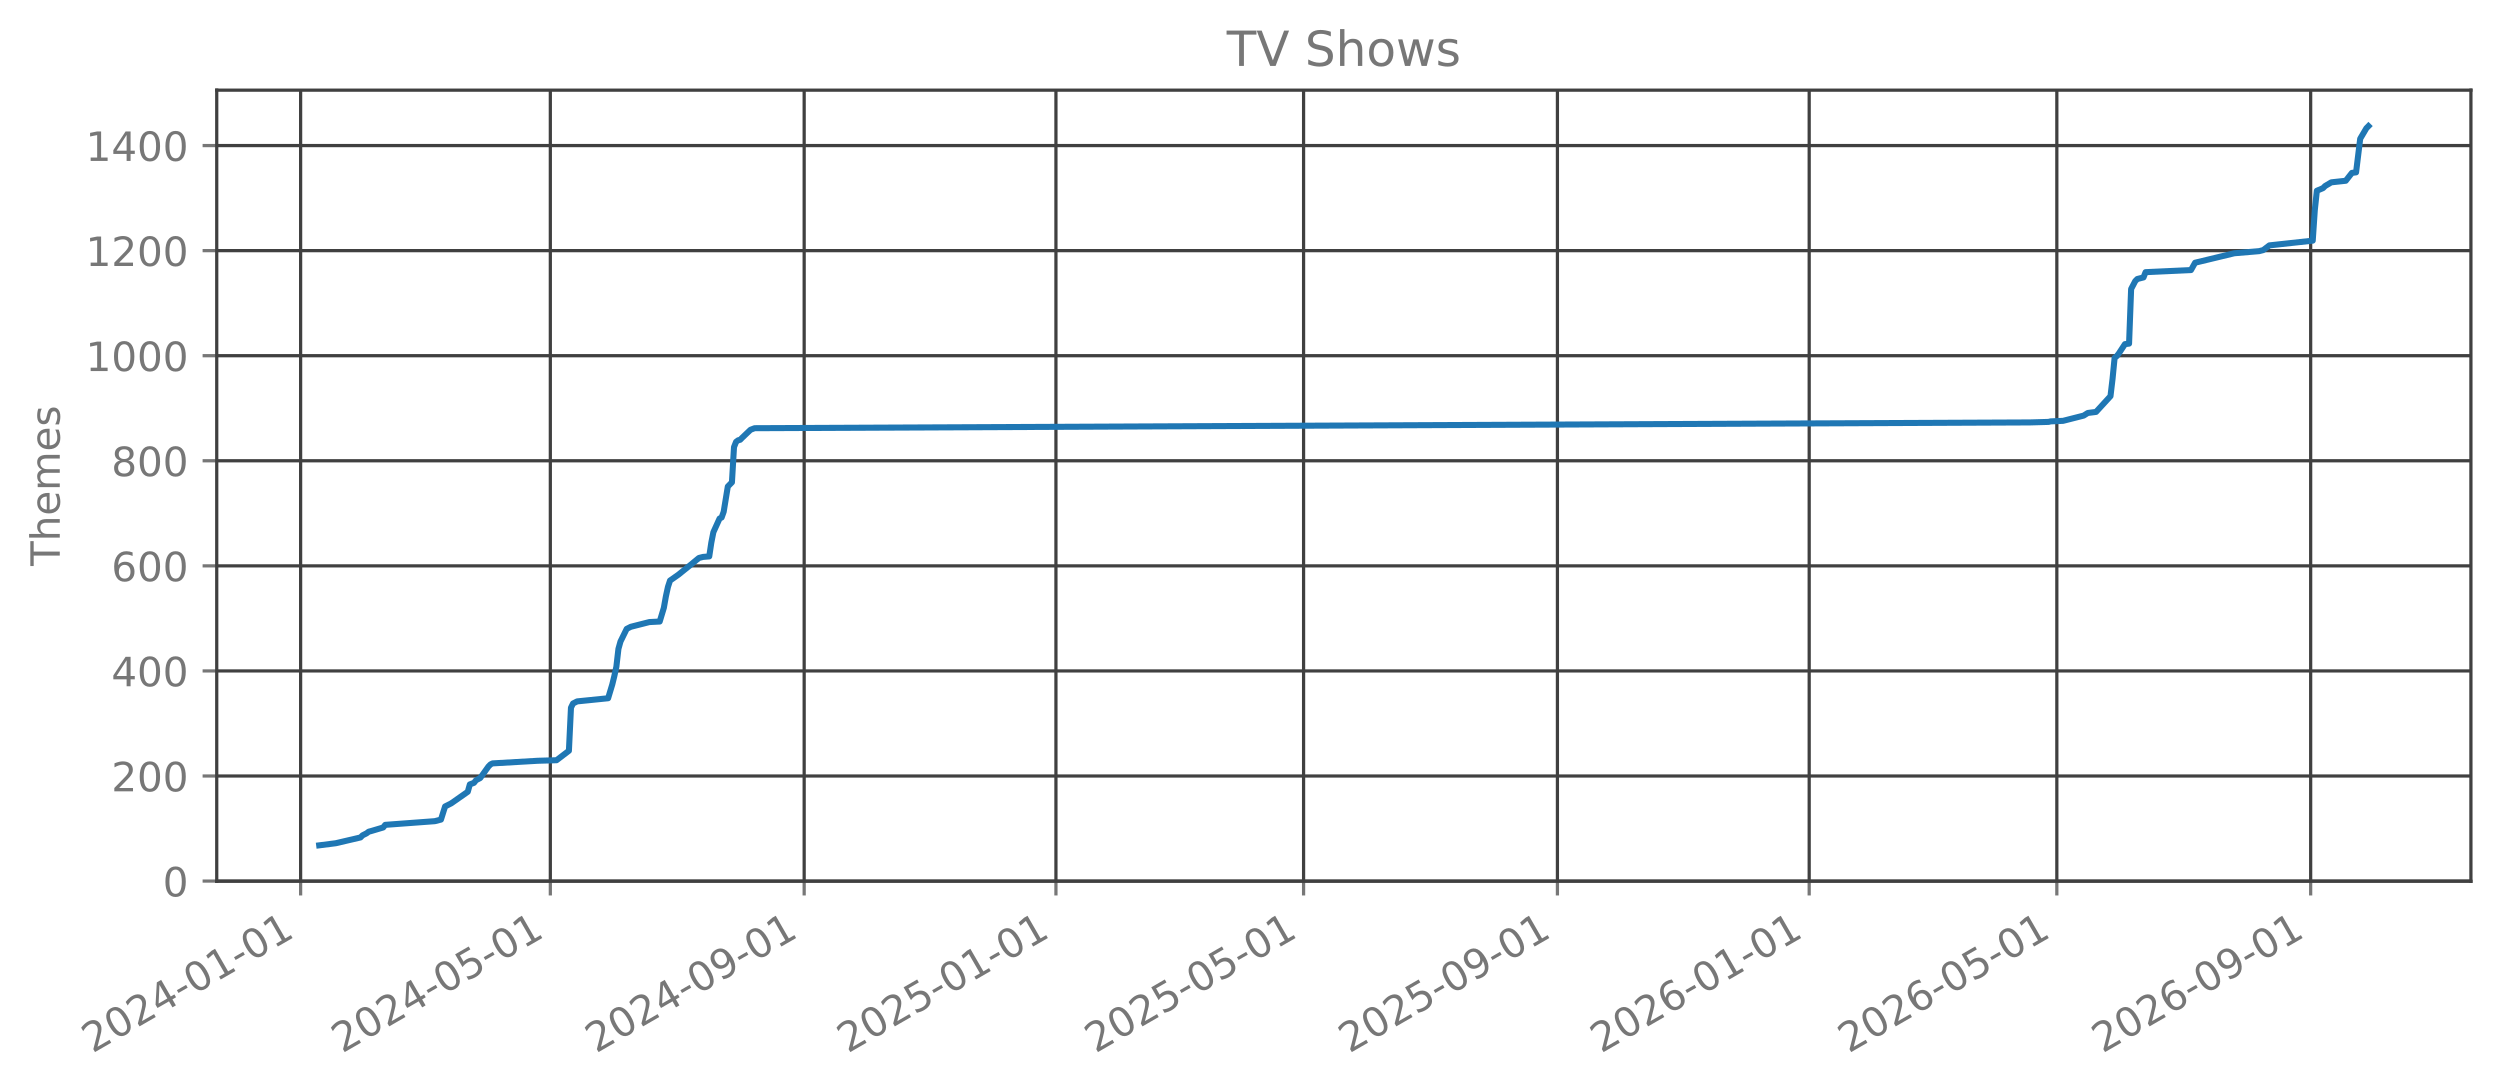
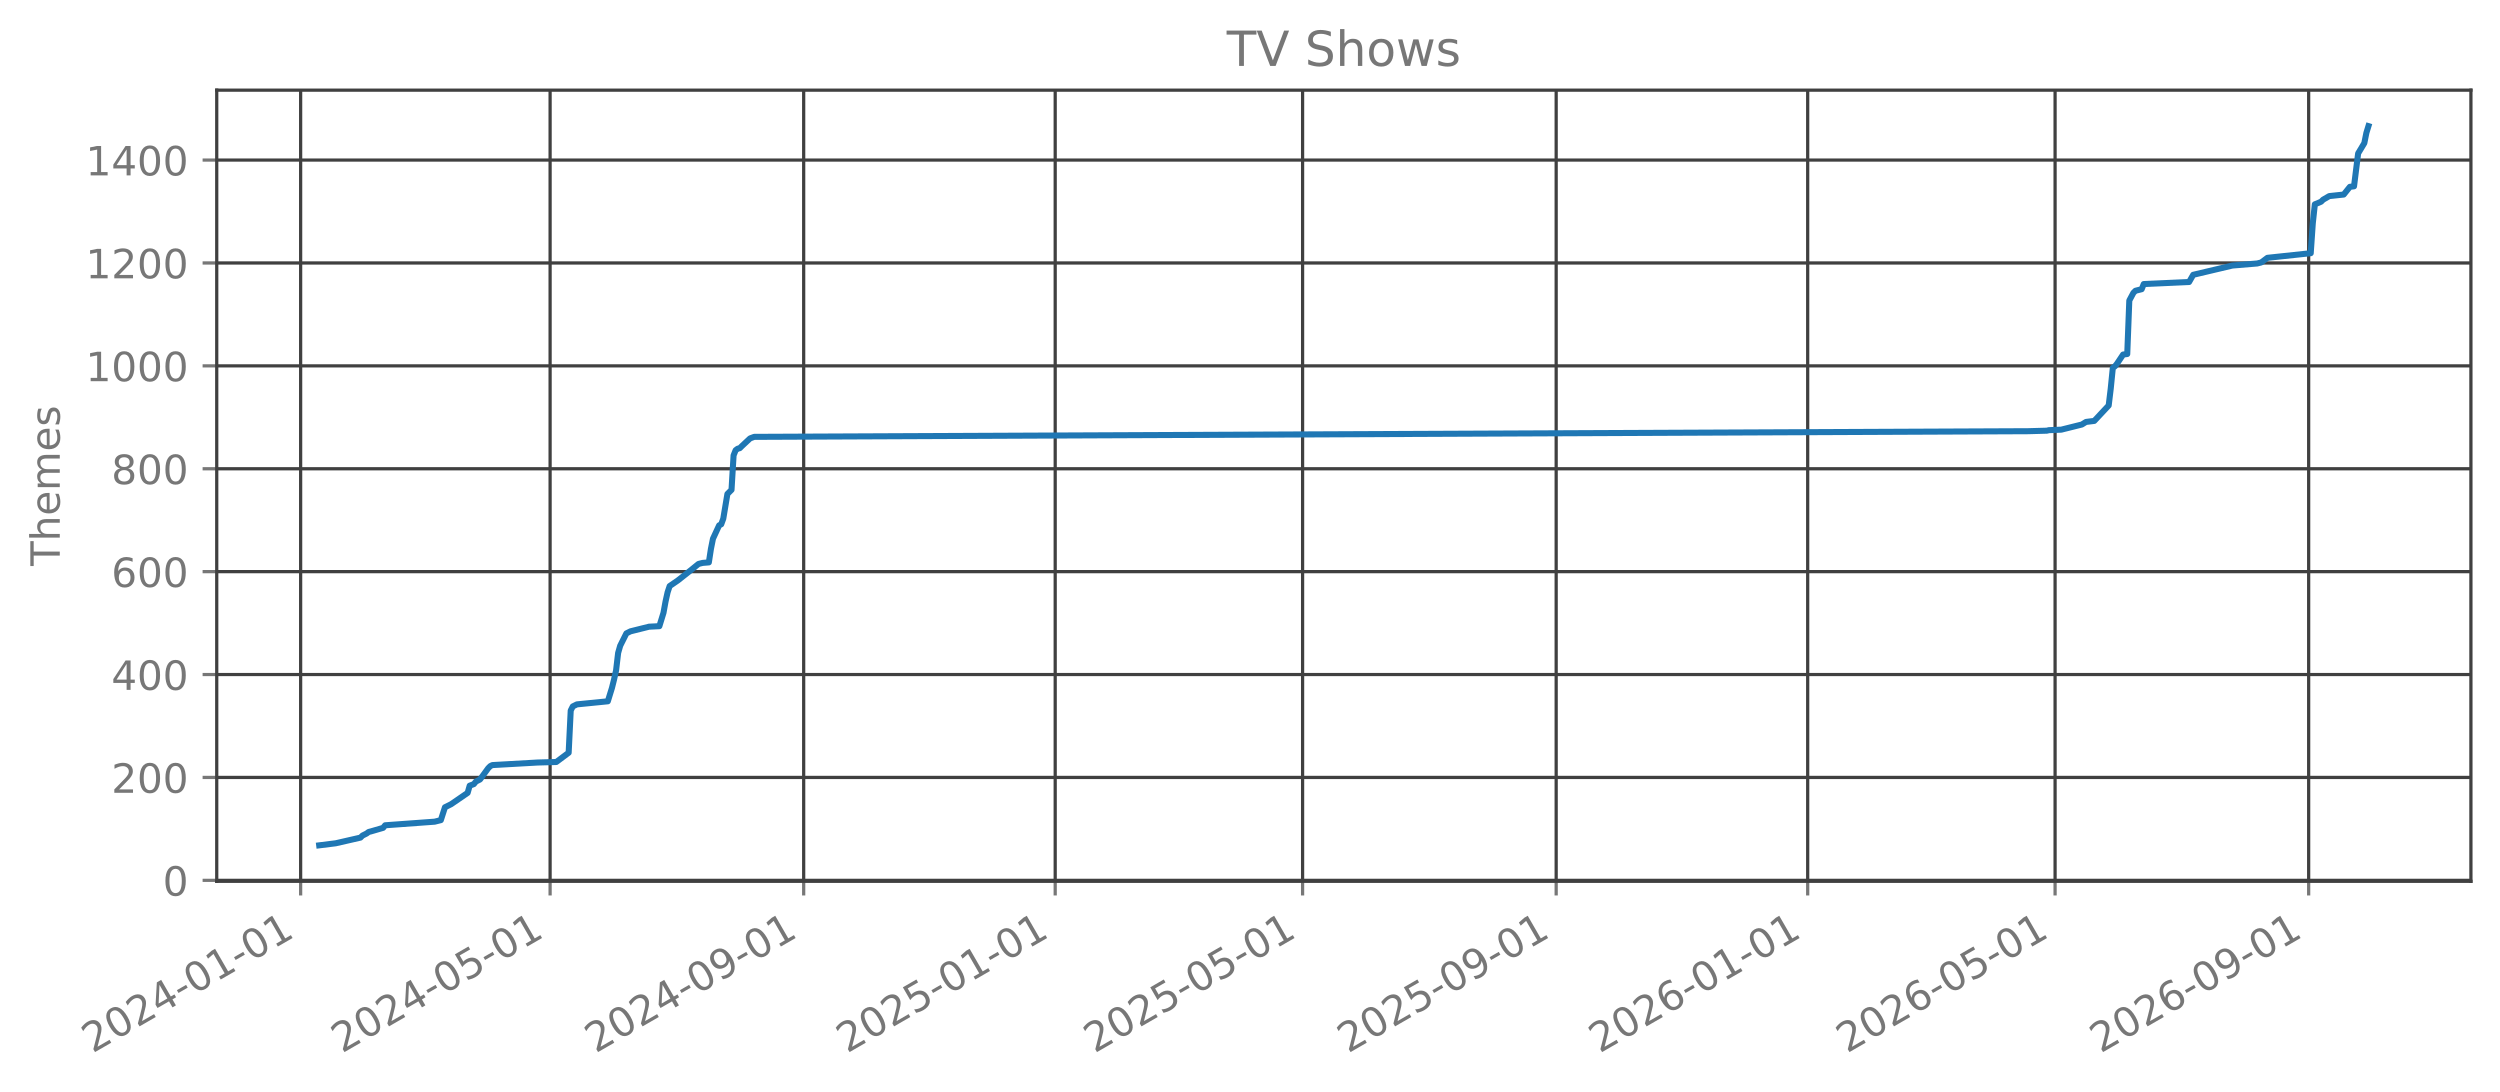
<svg xmlns="http://www.w3.org/2000/svg" xmlns:xlink="http://www.w3.org/1999/xlink" width="618.851pt" height="270.076pt" viewBox="0 0 618.851 270.076" version="1.1">
  <defs>
    <style type="text/css">*{stroke-linejoin: round; stroke-linecap: butt}</style>
  </defs>
  <g id="figure_1">
    <g id="patch_1">
      <path d="M 0 270.076  L 618.851 270.076  L 618.851 -0  L 0 -0  L 0 270.076  z " style="fill: none; opacity: 0" />
    </g>
    <g id="axes_1">
      <g id="patch_2">
        <path d="M 53.651 218.158  L 611.651 218.158  L 611.651 22.318  L 53.651 22.318  L 53.651 218.158  z " style="fill: none; opacity: 0" />
      </g>
      <g id="matplotlib.axis_1">
        <g id="xtick_1">
          <g id="line2d_1">
-             <path d="M 74.417 218.158  L 74.417 22.318  " clip-path="url(#pf6847df086)" style="fill: none; stroke: #404040; stroke-width: 0.8; stroke-linecap: square" />
+             <path d="M 74.421 218.158  L 74.421 22.318  " clip-path="url(#p45ac83290f)" style="fill: none; stroke: #404040; stroke-width: 0.8; stroke-linecap: square" />
          </g>
          <g id="line2d_2">
            <defs>
-               <path id="me138f5e4c1" d="M 0 0  L 0 3.5  " style="stroke: #777777; stroke-width: 0.8" />
+               <path id="mc348a9c955" d="M 0 0  L 0 3.5  " style="stroke: #777777; stroke-width: 0.8" />
            </defs>
            <g>
-               <use xlink:href="#me138f5e4c1" x="74.417" y="218.158" style="fill: #777777; stroke: #777777; stroke-width: 0.8" />
+               <use xlink:href="#mc348a9c955" x="74.421" y="218.158" style="fill: #777777; stroke: #777777; stroke-width: 0.8" />
            </g>
          </g>
          <g id="text_1">
-             <g style="fill: #777777" transform="translate(22.886 260.7957) rotate(-30) scale(0.1 -0.1)">
+             <g style="fill: #777777" transform="translate(22.89063 260.7957) rotate(-30) scale(0.1 -0.1)">
              <defs>
                <path id="DejaVuSans-15" d="M 1228 531  L 3431 531  L 3431 0  L 469 0  L 469 531  Q 828 903 1448 1529  Q 2069 2156 2228 2338  Q 2531 2678 2651 2914  Q 2772 3150 2772 3378  Q 2772 3750 2511 3984  Q 2250 4219 1831 4219  Q 1534 4219 1204 4116  Q 875 4013 500 3803  L 500 4441  Q 881 4594 1212 4672  Q 1544 4750 1819 4750  Q 2544 4750 2975 4387  Q 3406 4025 3406 3419  Q 3406 3131 3298 2873  Q 3191 2616 2906 2266  Q 2828 2175 2409 1742  Q 1991 1309 1228 531  z " transform="scale(0.015625)" />
                <path id="DejaVuSans-13" d="M 2034 4250  Q 1547 4250 1301 3770  Q 1056 3291 1056 2328  Q 1056 1369 1301 889  Q 1547 409 2034 409  Q 2525 409 2770 889  Q 3016 1369 3016 2328  Q 3016 3291 2770 3770  Q 2525 4250 2034 4250  z M 2034 4750  Q 2819 4750 3233 4129  Q 3647 3509 3647 2328  Q 3647 1150 3233 529  Q 2819 -91 2034 -91  Q 1250 -91 836 529  Q 422 1150 422 2328  Q 422 3509 836 4129  Q 1250 4750 2034 4750  z " transform="scale(0.015625)" />
                <path id="DejaVuSans-17" d="M 2419 4116  L 825 1625  L 2419 1625  L 2419 4116  z M 2253 4666  L 3047 4666  L 3047 1625  L 3713 1625  L 3713 1100  L 3047 1100  L 3047 0  L 2419 0  L 2419 1100  L 313 1100  L 313 1709  L 2253 4666  z " transform="scale(0.015625)" />
                <path id="DejaVuSans-10" d="M 313 2009  L 1997 2009  L 1997 1497  L 313 1497  L 313 2009  z " transform="scale(0.015625)" />
                <path id="DejaVuSans-14" d="M 794 531  L 1825 531  L 1825 4091  L 703 3866  L 703 4441  L 1819 4666  L 2450 4666  L 2450 531  L 3481 531  L 3481 0  L 794 0  L 794 531  z " transform="scale(0.015625)" />
              </defs>
              <use xlink:href="#DejaVuSans-15" />
              <use xlink:href="#DejaVuSans-13" transform="translate(63.625 0)" />
              <use xlink:href="#DejaVuSans-15" transform="translate(127.25 0)" />
              <use xlink:href="#DejaVuSans-17" transform="translate(190.875 0)" />
              <use xlink:href="#DejaVuSans-10" transform="translate(254.5 0)" />
              <use xlink:href="#DejaVuSans-13" transform="translate(290.5781 0)" />
              <use xlink:href="#DejaVuSans-14" transform="translate(354.2031 0)" />
              <use xlink:href="#DejaVuSans-10" transform="translate(417.8281 0)" />
              <use xlink:href="#DejaVuSans-13" transform="translate(453.9062 0)" />
              <use xlink:href="#DejaVuSans-14" transform="translate(517.5312 0)" />
            </g>
          </g>
        </g>
        <g id="xtick_2">
          <g id="line2d_3">
-             <path d="M 136.229 218.158  L 136.229 22.318  " clip-path="url(#pf6847df086)" style="fill: none; stroke: #404040; stroke-width: 0.8; stroke-linecap: square" />
+             <path d="M 136.172 218.158  L 136.172 22.318  " clip-path="url(#p45ac83290f)" style="fill: none; stroke: #404040; stroke-width: 0.8; stroke-linecap: square" />
          </g>
          <g id="line2d_4">
            <g>
-               <use xlink:href="#me138f5e4c1" x="136.229" y="218.158" style="fill: #777777; stroke: #777777; stroke-width: 0.8" />
+               <use xlink:href="#mc348a9c955" x="136.172" y="218.158" style="fill: #777777; stroke: #777777; stroke-width: 0.8" />
            </g>
          </g>
          <g id="text_2">
-             <g style="fill: #777777" transform="translate(84.69869 260.7957) rotate(-30) scale(0.1 -0.1)">
+             <g style="fill: #777777" transform="translate(84.64113 260.7957) rotate(-30) scale(0.1 -0.1)">
              <defs>
                <path id="DejaVuSans-18" d="M 691 4666  L 3169 4666  L 3169 4134  L 1269 4134  L 1269 2991  Q 1406 3038 1543 3061  Q 1681 3084 1819 3084  Q 2600 3084 3056 2656  Q 3513 2228 3513 1497  Q 3513 744 3044 326  Q 2575 -91 1722 -91  Q 1428 -91 1123 -41  Q 819 9 494 109  L 494 744  Q 775 591 1075 516  Q 1375 441 1709 441  Q 2250 441 2565 725  Q 2881 1009 2881 1497  Q 2881 1984 2565 2268  Q 2250 2553 1709 2553  Q 1456 2553 1204 2497  Q 953 2441 691 2322  L 691 4666  z " transform="scale(0.015625)" />
              </defs>
              <use xlink:href="#DejaVuSans-15" />
              <use xlink:href="#DejaVuSans-13" transform="translate(63.625 0)" />
              <use xlink:href="#DejaVuSans-15" transform="translate(127.25 0)" />
              <use xlink:href="#DejaVuSans-17" transform="translate(190.875 0)" />
              <use xlink:href="#DejaVuSans-10" transform="translate(254.5 0)" />
              <use xlink:href="#DejaVuSans-13" transform="translate(290.5781 0)" />
              <use xlink:href="#DejaVuSans-18" transform="translate(354.2031 0)" />
              <use xlink:href="#DejaVuSans-10" transform="translate(417.8281 0)" />
              <use xlink:href="#DejaVuSans-13" transform="translate(453.9062 0)" />
              <use xlink:href="#DejaVuSans-14" transform="translate(517.5312 0)" />
            </g>
          </g>
        </g>
        <g id="xtick_3">
          <g id="line2d_5">
-             <path d="M 199.064 218.158  L 199.064 22.318  " clip-path="url(#pf6847df086)" style="fill: none; stroke: #404040; stroke-width: 0.8; stroke-linecap: square" />
+             <path d="M 198.943 218.158  L 198.943 22.318  " clip-path="url(#p45ac83290f)" style="fill: none; stroke: #404040; stroke-width: 0.8; stroke-linecap: square" />
          </g>
          <g id="line2d_6">
            <g>
-               <use xlink:href="#me138f5e4c1" x="199.064" y="218.158" style="fill: #777777; stroke: #777777; stroke-width: 0.8" />
+               <use xlink:href="#mc348a9c955" x="198.943" y="218.158" style="fill: #777777; stroke: #777777; stroke-width: 0.8" />
            </g>
          </g>
          <g id="text_3">
-             <g style="fill: #777777" transform="translate(147.5331 260.7957) rotate(-30) scale(0.1 -0.1)">
+             <g style="fill: #777777" transform="translate(147.4123 260.7957) rotate(-30) scale(0.1 -0.1)">
              <defs>
                <path id="DejaVuSans-1c" d="M 703 97  L 703 672  Q 941 559 1184 500  Q 1428 441 1663 441  Q 2288 441 2617 861  Q 2947 1281 2994 2138  Q 2813 1869 2534 1725  Q 2256 1581 1919 1581  Q 1219 1581 811 2004  Q 403 2428 403 3163  Q 403 3881 828 4315  Q 1253 4750 1959 4750  Q 2769 4750 3195 4129  Q 3622 3509 3622 2328  Q 3622 1225 3098 567  Q 2575 -91 1691 -91  Q 1453 -91 1209 -44  Q 966 3 703 97  z M 1959 2075  Q 2384 2075 2632 2365  Q 2881 2656 2881 3163  Q 2881 3666 2632 3958  Q 2384 4250 1959 4250  Q 1534 4250 1286 3958  Q 1038 3666 1038 3163  Q 1038 2656 1286 2365  Q 1534 2075 1959 2075  z " transform="scale(0.015625)" />
              </defs>
              <use xlink:href="#DejaVuSans-15" />
              <use xlink:href="#DejaVuSans-13" transform="translate(63.625 0)" />
              <use xlink:href="#DejaVuSans-15" transform="translate(127.25 0)" />
              <use xlink:href="#DejaVuSans-17" transform="translate(190.875 0)" />
              <use xlink:href="#DejaVuSans-10" transform="translate(254.5 0)" />
              <use xlink:href="#DejaVuSans-13" transform="translate(290.5781 0)" />
              <use xlink:href="#DejaVuSans-1c" transform="translate(354.2031 0)" />
              <use xlink:href="#DejaVuSans-10" transform="translate(417.8281 0)" />
              <use xlink:href="#DejaVuSans-13" transform="translate(453.9062 0)" />
              <use xlink:href="#DejaVuSans-14" transform="translate(517.5312 0)" />
            </g>
          </g>
        </g>
        <g id="xtick_4">
          <g id="line2d_7">
-             <path d="M 261.387 218.158  L 261.387 22.318  " clip-path="url(#pf6847df086)" style="fill: none; stroke: #404040; stroke-width: 0.8; stroke-linecap: square" />
+             <path d="M 261.204 218.158  L 261.204 22.318  " clip-path="url(#p45ac83290f)" style="fill: none; stroke: #404040; stroke-width: 0.8; stroke-linecap: square" />
          </g>
          <g id="line2d_8">
            <g>
-               <use xlink:href="#me138f5e4c1" x="261.387" y="218.158" style="fill: #777777; stroke: #777777; stroke-width: 0.8" />
+               <use xlink:href="#mc348a9c955" x="261.204" y="218.158" style="fill: #777777; stroke: #777777; stroke-width: 0.8" />
            </g>
          </g>
          <g id="text_4">
-             <g style="fill: #777777" transform="translate(209.8566 260.7957) rotate(-30) scale(0.1 -0.1)">
+             <g style="fill: #777777" transform="translate(209.6731 260.7957) rotate(-30) scale(0.1 -0.1)">
              <use xlink:href="#DejaVuSans-15" />
              <use xlink:href="#DejaVuSans-13" transform="translate(63.625 0)" />
              <use xlink:href="#DejaVuSans-15" transform="translate(127.25 0)" />
              <use xlink:href="#DejaVuSans-18" transform="translate(190.875 0)" />
              <use xlink:href="#DejaVuSans-10" transform="translate(254.5 0)" />
              <use xlink:href="#DejaVuSans-13" transform="translate(290.5781 0)" />
              <use xlink:href="#DejaVuSans-14" transform="translate(354.2031 0)" />
              <use xlink:href="#DejaVuSans-10" transform="translate(417.8281 0)" />
              <use xlink:href="#DejaVuSans-13" transform="translate(453.9062 0)" />
              <use xlink:href="#DejaVuSans-14" transform="translate(517.5312 0)" />
            </g>
          </g>
        </g>
        <g id="xtick_5">
          <g id="line2d_9">
-             <path d="M 322.689 218.158  L 322.689 22.318  " clip-path="url(#pf6847df086)" style="fill: none; stroke: #404040; stroke-width: 0.8; stroke-linecap: square" />
+             <path d="M 322.444 218.158  L 322.444 22.318  " clip-path="url(#p45ac83290f)" style="fill: none; stroke: #404040; stroke-width: 0.8; stroke-linecap: square" />
          </g>
          <g id="line2d_10">
            <g>
-               <use xlink:href="#me138f5e4c1" x="322.689" y="218.158" style="fill: #777777; stroke: #777777; stroke-width: 0.8" />
+               <use xlink:href="#mc348a9c955" x="322.444" y="218.158" style="fill: #777777; stroke: #777777; stroke-width: 0.8" />
            </g>
          </g>
          <g id="text_5">
-             <g style="fill: #777777" transform="translate(271.1585 260.7957) rotate(-30) scale(0.1 -0.1)">
+             <g style="fill: #777777" transform="translate(270.9133 260.7957) rotate(-30) scale(0.1 -0.1)">
              <use xlink:href="#DejaVuSans-15" />
              <use xlink:href="#DejaVuSans-13" transform="translate(63.625 0)" />
              <use xlink:href="#DejaVuSans-15" transform="translate(127.25 0)" />
              <use xlink:href="#DejaVuSans-18" transform="translate(190.875 0)" />
              <use xlink:href="#DejaVuSans-10" transform="translate(254.5 0)" />
              <use xlink:href="#DejaVuSans-13" transform="translate(290.5781 0)" />
              <use xlink:href="#DejaVuSans-18" transform="translate(354.2031 0)" />
              <use xlink:href="#DejaVuSans-10" transform="translate(417.8281 0)" />
              <use xlink:href="#DejaVuSans-13" transform="translate(453.9062 0)" />
              <use xlink:href="#DejaVuSans-14" transform="translate(517.5312 0)" />
            </g>
          </g>
        </g>
        <g id="xtick_6">
          <g id="line2d_11">
-             <path d="M 385.524 218.158  L 385.524 22.318  " clip-path="url(#pf6847df086)" style="fill: none; stroke: #404040; stroke-width: 0.8; stroke-linecap: square" />
+             <path d="M 385.215 218.158  L 385.215 22.318  " clip-path="url(#p45ac83290f)" style="fill: none; stroke: #404040; stroke-width: 0.8; stroke-linecap: square" />
          </g>
          <g id="line2d_12">
            <g>
-               <use xlink:href="#me138f5e4c1" x="385.524" y="218.158" style="fill: #777777; stroke: #777777; stroke-width: 0.8" />
+               <use xlink:href="#mc348a9c955" x="385.215" y="218.158" style="fill: #777777; stroke: #777777; stroke-width: 0.8" />
            </g>
          </g>
          <g id="text_6">
-             <g style="fill: #777777" transform="translate(333.9928 260.7957) rotate(-30) scale(0.1 -0.1)">
+             <g style="fill: #777777" transform="translate(333.6845 260.7957) rotate(-30) scale(0.1 -0.1)">
              <use xlink:href="#DejaVuSans-15" />
              <use xlink:href="#DejaVuSans-13" transform="translate(63.625 0)" />
              <use xlink:href="#DejaVuSans-15" transform="translate(127.25 0)" />
              <use xlink:href="#DejaVuSans-18" transform="translate(190.875 0)" />
              <use xlink:href="#DejaVuSans-10" transform="translate(254.5 0)" />
              <use xlink:href="#DejaVuSans-13" transform="translate(290.5781 0)" />
              <use xlink:href="#DejaVuSans-1c" transform="translate(354.2031 0)" />
              <use xlink:href="#DejaVuSans-10" transform="translate(417.8281 0)" />
              <use xlink:href="#DejaVuSans-13" transform="translate(453.9062 0)" />
              <use xlink:href="#DejaVuSans-14" transform="translate(517.5312 0)" />
            </g>
          </g>
        </g>
        <g id="xtick_7">
          <g id="line2d_13">
-             <path d="M 447.847 218.158  L 447.847 22.318  " clip-path="url(#pf6847df086)" style="fill: none; stroke: #404040; stroke-width: 0.8; stroke-linecap: square" />
+             <path d="M 447.476 218.158  L 447.476 22.318  " clip-path="url(#p45ac83290f)" style="fill: none; stroke: #404040; stroke-width: 0.8; stroke-linecap: square" />
          </g>
          <g id="line2d_14">
            <g>
-               <use xlink:href="#me138f5e4c1" x="447.847" y="218.158" style="fill: #777777; stroke: #777777; stroke-width: 0.8" />
+               <use xlink:href="#mc348a9c955" x="447.476" y="218.158" style="fill: #777777; stroke: #777777; stroke-width: 0.8" />
            </g>
          </g>
          <g id="text_7">
-             <g style="fill: #777777" transform="translate(396.3164 260.7957) rotate(-30) scale(0.1 -0.1)">
+             <g style="fill: #777777" transform="translate(395.9453 260.7957) rotate(-30) scale(0.1 -0.1)">
              <defs>
                <path id="DejaVuSans-19" d="M 2113 2584  Q 1688 2584 1439 2293  Q 1191 2003 1191 1497  Q 1191 994 1439 701  Q 1688 409 2113 409  Q 2538 409 2786 701  Q 3034 994 3034 1497  Q 3034 2003 2786 2293  Q 2538 2584 2113 2584  z M 3366 4563  L 3366 3988  Q 3128 4100 2886 4159  Q 2644 4219 2406 4219  Q 1781 4219 1451 3797  Q 1122 3375 1075 2522  Q 1259 2794 1537 2939  Q 1816 3084 2150 3084  Q 2853 3084 3261 2657  Q 3669 2231 3669 1497  Q 3669 778 3244 343  Q 2819 -91 2113 -91  Q 1303 -91 875 529  Q 447 1150 447 2328  Q 447 3434 972 4092  Q 1497 4750 2381 4750  Q 2619 4750 2861 4703  Q 3103 4656 3366 4563  z " transform="scale(0.015625)" />
              </defs>
              <use xlink:href="#DejaVuSans-15" />
              <use xlink:href="#DejaVuSans-13" transform="translate(63.625 0)" />
              <use xlink:href="#DejaVuSans-15" transform="translate(127.25 0)" />
              <use xlink:href="#DejaVuSans-19" transform="translate(190.875 0)" />
              <use xlink:href="#DejaVuSans-10" transform="translate(254.5 0)" />
              <use xlink:href="#DejaVuSans-13" transform="translate(290.5781 0)" />
              <use xlink:href="#DejaVuSans-14" transform="translate(354.2031 0)" />
              <use xlink:href="#DejaVuSans-10" transform="translate(417.8281 0)" />
              <use xlink:href="#DejaVuSans-13" transform="translate(453.9062 0)" />
              <use xlink:href="#DejaVuSans-14" transform="translate(517.5312 0)" />
            </g>
          </g>
        </g>
        <g id="xtick_8">
          <g id="line2d_15">
-             <path d="M 509.149 218.158  L 509.149 22.318  " clip-path="url(#pf6847df086)" style="fill: none; stroke: #404040; stroke-width: 0.8; stroke-linecap: square" />
+             <path d="M 508.716 218.158  L 508.716 22.318  " clip-path="url(#p45ac83290f)" style="fill: none; stroke: #404040; stroke-width: 0.8; stroke-linecap: square" />
          </g>
          <g id="line2d_16">
            <g>
-               <use xlink:href="#me138f5e4c1" x="509.149" y="218.158" style="fill: #777777; stroke: #777777; stroke-width: 0.8" />
+               <use xlink:href="#mc348a9c955" x="508.716" y="218.158" style="fill: #777777; stroke: #777777; stroke-width: 0.8" />
            </g>
          </g>
          <g id="text_8">
-             <g style="fill: #777777" transform="translate(457.6182 260.7957) rotate(-30) scale(0.1 -0.1)">
+             <g style="fill: #777777" transform="translate(457.1855 260.7957) rotate(-30) scale(0.1 -0.1)">
              <use xlink:href="#DejaVuSans-15" />
              <use xlink:href="#DejaVuSans-13" transform="translate(63.625 0)" />
              <use xlink:href="#DejaVuSans-15" transform="translate(127.25 0)" />
              <use xlink:href="#DejaVuSans-19" transform="translate(190.875 0)" />
              <use xlink:href="#DejaVuSans-10" transform="translate(254.5 0)" />
              <use xlink:href="#DejaVuSans-13" transform="translate(290.5781 0)" />
              <use xlink:href="#DejaVuSans-18" transform="translate(354.2031 0)" />
              <use xlink:href="#DejaVuSans-10" transform="translate(417.8281 0)" />
              <use xlink:href="#DejaVuSans-13" transform="translate(453.9062 0)" />
              <use xlink:href="#DejaVuSans-14" transform="translate(517.5312 0)" />
            </g>
          </g>
        </g>
        <g id="xtick_9">
          <g id="line2d_17">
-             <path d="M 571.983 218.158  L 571.983 22.318  " clip-path="url(#pf6847df086)" style="fill: none; stroke: #404040; stroke-width: 0.8; stroke-linecap: square" />
+             <path d="M 571.487 218.158  L 571.487 22.318  " clip-path="url(#p45ac83290f)" style="fill: none; stroke: #404040; stroke-width: 0.8; stroke-linecap: square" />
          </g>
          <g id="line2d_18">
            <g>
-               <use xlink:href="#me138f5e4c1" x="571.983" y="218.158" style="fill: #777777; stroke: #777777; stroke-width: 0.8" />
+               <use xlink:href="#mc348a9c955" x="571.487" y="218.158" style="fill: #777777; stroke: #777777; stroke-width: 0.8" />
            </g>
          </g>
          <g id="text_9">
-             <g style="fill: #777777" transform="translate(520.4526 260.7957) rotate(-30) scale(0.1 -0.1)">
+             <g style="fill: #777777" transform="translate(519.9567 260.7957) rotate(-30) scale(0.1 -0.1)">
              <use xlink:href="#DejaVuSans-15" />
              <use xlink:href="#DejaVuSans-13" transform="translate(63.625 0)" />
              <use xlink:href="#DejaVuSans-15" transform="translate(127.25 0)" />
              <use xlink:href="#DejaVuSans-19" transform="translate(190.875 0)" />
              <use xlink:href="#DejaVuSans-10" transform="translate(254.5 0)" />
              <use xlink:href="#DejaVuSans-13" transform="translate(290.5781 0)" />
              <use xlink:href="#DejaVuSans-1c" transform="translate(354.2031 0)" />
              <use xlink:href="#DejaVuSans-10" transform="translate(417.8281 0)" />
              <use xlink:href="#DejaVuSans-13" transform="translate(453.9062 0)" />
              <use xlink:href="#DejaVuSans-14" transform="translate(517.5312 0)" />
            </g>
          </g>
        </g>
      </g>
      <g id="matplotlib.axis_2">
        <g id="ytick_1">
          <g id="line2d_19">
-             <path d="M 53.651 218.1  L 611.651 218.1  " clip-path="url(#pf6847df086)" style="fill: none; stroke: #404040; stroke-width: 0.8; stroke-linecap: square" />
+             <path d="M 53.651 217.916  L 611.651 217.916  " clip-path="url(#p45ac83290f)" style="fill: none; stroke: #404040; stroke-width: 0.8; stroke-linecap: square" />
          </g>
          <g id="line2d_20">
            <defs>
-               <path id="m5e7ed81e9c" d="M 0 0  L -3.5 0  " style="stroke: #777777; stroke-width: 0.8" />
+               <path id="mc6e6e45d0e" d="M 0 0  L -3.5 0  " style="stroke: #777777; stroke-width: 0.8" />
            </defs>
            <g>
-               <use xlink:href="#m5e7ed81e9c" x="53.651" y="218.1" style="fill: #777777; stroke: #777777; stroke-width: 0.8" />
+               <use xlink:href="#mc6e6e45d0e" x="53.651" y="217.916" style="fill: #777777; stroke: #777777; stroke-width: 0.8" />
            </g>
          </g>
          <g id="text_10">
-             <g style="fill: #777777" transform="translate(40.28828 221.8984) scale(0.1 -0.1)">
+             <g style="fill: #777777" transform="translate(40.28828 221.715) scale(0.1 -0.1)">
              <use xlink:href="#DejaVuSans-13" />
            </g>
          </g>
        </g>
        <g id="ytick_2">
          <g id="line2d_21">
-             <path d="M 53.651 192.09  L 611.651 192.09  " clip-path="url(#pf6847df086)" style="fill: none; stroke: #404040; stroke-width: 0.8; stroke-linecap: square" />
+             <path d="M 53.651 192.446  L 611.651 192.446  " clip-path="url(#p45ac83290f)" style="fill: none; stroke: #404040; stroke-width: 0.8; stroke-linecap: square" />
          </g>
          <g id="line2d_22">
            <g>
-               <use xlink:href="#m5e7ed81e9c" x="53.651" y="192.09" style="fill: #777777; stroke: #777777; stroke-width: 0.8" />
+               <use xlink:href="#mc6e6e45d0e" x="53.651" y="192.446" style="fill: #777777; stroke: #777777; stroke-width: 0.8" />
            </g>
          </g>
          <g id="text_11">
-             <g style="fill: #777777" transform="translate(27.56328 195.8887) scale(0.1 -0.1)">
+             <g style="fill: #777777" transform="translate(27.56328 196.2448) scale(0.1 -0.1)">
              <use xlink:href="#DejaVuSans-15" />
              <use xlink:href="#DejaVuSans-13" transform="translate(63.625 0)" />
              <use xlink:href="#DejaVuSans-13" transform="translate(127.25 0)" />
            </g>
          </g>
        </g>
        <g id="ytick_3">
          <g id="line2d_23">
-             <path d="M 53.651 166.08  L 611.651 166.08  " clip-path="url(#pf6847df086)" style="fill: none; stroke: #404040; stroke-width: 0.8; stroke-linecap: square" />
+             <path d="M 53.651 166.976  L 611.651 166.976  " clip-path="url(#p45ac83290f)" style="fill: none; stroke: #404040; stroke-width: 0.8; stroke-linecap: square" />
          </g>
          <g id="line2d_24">
            <g>
-               <use xlink:href="#m5e7ed81e9c" x="53.651" y="166.08" style="fill: #777777; stroke: #777777; stroke-width: 0.8" />
+               <use xlink:href="#mc6e6e45d0e" x="53.651" y="166.976" style="fill: #777777; stroke: #777777; stroke-width: 0.8" />
            </g>
          </g>
          <g id="text_12">
-             <g style="fill: #777777" transform="translate(27.56328 169.879) scale(0.1 -0.1)">
+             <g style="fill: #777777" transform="translate(27.56328 170.7747) scale(0.1 -0.1)">
              <use xlink:href="#DejaVuSans-17" />
              <use xlink:href="#DejaVuSans-13" transform="translate(63.625 0)" />
              <use xlink:href="#DejaVuSans-13" transform="translate(127.25 0)" />
            </g>
          </g>
        </g>
        <g id="ytick_4">
          <g id="line2d_25">
-             <path d="M 53.651 140.071  L 611.651 140.071  " clip-path="url(#pf6847df086)" style="fill: none; stroke: #404040; stroke-width: 0.8; stroke-linecap: square" />
+             <path d="M 53.651 141.506  L 611.651 141.506  " clip-path="url(#p45ac83290f)" style="fill: none; stroke: #404040; stroke-width: 0.8; stroke-linecap: square" />
          </g>
          <g id="line2d_26">
            <g>
-               <use xlink:href="#m5e7ed81e9c" x="53.651" y="140.071" style="fill: #777777; stroke: #777777; stroke-width: 0.8" />
+               <use xlink:href="#mc6e6e45d0e" x="53.651" y="141.506" style="fill: #777777; stroke: #777777; stroke-width: 0.8" />
            </g>
          </g>
          <g id="text_13">
-             <g style="fill: #777777" transform="translate(27.56328 143.8693) scale(0.1 -0.1)">
+             <g style="fill: #777777" transform="translate(27.56328 145.3045) scale(0.1 -0.1)">
              <use xlink:href="#DejaVuSans-19" />
              <use xlink:href="#DejaVuSans-13" transform="translate(63.625 0)" />
              <use xlink:href="#DejaVuSans-13" transform="translate(127.25 0)" />
            </g>
          </g>
        </g>
        <g id="ytick_5">
          <g id="line2d_27">
-             <path d="M 53.651 114.061  L 611.651 114.061  " clip-path="url(#pf6847df086)" style="fill: none; stroke: #404040; stroke-width: 0.8; stroke-linecap: square" />
+             <path d="M 53.651 116.036  L 611.651 116.036  " clip-path="url(#p45ac83290f)" style="fill: none; stroke: #404040; stroke-width: 0.8; stroke-linecap: square" />
          </g>
          <g id="line2d_28">
            <g>
-               <use xlink:href="#m5e7ed81e9c" x="53.651" y="114.061" style="fill: #777777; stroke: #777777; stroke-width: 0.8" />
+               <use xlink:href="#mc6e6e45d0e" x="53.651" y="116.036" style="fill: #777777; stroke: #777777; stroke-width: 0.8" />
            </g>
          </g>
          <g id="text_14">
-             <g style="fill: #777777" transform="translate(27.56328 117.8597) scale(0.1 -0.1)">
+             <g style="fill: #777777" transform="translate(27.56328 119.8344) scale(0.1 -0.1)">
              <defs>
                <path id="DejaVuSans-1b" d="M 2034 2216  Q 1584 2216 1326 1975  Q 1069 1734 1069 1313  Q 1069 891 1326 650  Q 1584 409 2034 409  Q 2484 409 2743 651  Q 3003 894 3003 1313  Q 3003 1734 2745 1975  Q 2488 2216 2034 2216  z M 1403 2484  Q 997 2584 770 2862  Q 544 3141 544 3541  Q 544 4100 942 4425  Q 1341 4750 2034 4750  Q 2731 4750 3128 4425  Q 3525 4100 3525 3541  Q 3525 3141 3298 2862  Q 3072 2584 2669 2484  Q 3125 2378 3379 2068  Q 3634 1759 3634 1313  Q 3634 634 3220 271  Q 2806 -91 2034 -91  Q 1263 -91 848 271  Q 434 634 434 1313  Q 434 1759 690 2068  Q 947 2378 1403 2484  z M 1172 3481  Q 1172 3119 1398 2916  Q 1625 2713 2034 2713  Q 2441 2713 2670 2916  Q 2900 3119 2900 3481  Q 2900 3844 2670 4047  Q 2441 4250 2034 4250  Q 1625 4250 1398 4047  Q 1172 3844 1172 3481  z " transform="scale(0.015625)" />
              </defs>
              <use xlink:href="#DejaVuSans-1b" />
              <use xlink:href="#DejaVuSans-13" transform="translate(63.625 0)" />
              <use xlink:href="#DejaVuSans-13" transform="translate(127.25 0)" />
            </g>
          </g>
        </g>
        <g id="ytick_6">
          <g id="line2d_29">
-             <path d="M 53.651 88.051  L 611.651 88.051  " clip-path="url(#pf6847df086)" style="fill: none; stroke: #404040; stroke-width: 0.8; stroke-linecap: square" />
+             <path d="M 53.651 90.565  L 611.651 90.565  " clip-path="url(#p45ac83290f)" style="fill: none; stroke: #404040; stroke-width: 0.8; stroke-linecap: square" />
          </g>
          <g id="line2d_30">
            <g>
-               <use xlink:href="#m5e7ed81e9c" x="53.651" y="88.051" style="fill: #777777; stroke: #777777; stroke-width: 0.8" />
+               <use xlink:href="#mc6e6e45d0e" x="53.651" y="90.565" style="fill: #777777; stroke: #777777; stroke-width: 0.8" />
            </g>
          </g>
          <g id="text_15">
-             <g style="fill: #777777" transform="translate(21.20078 91.84995) scale(0.1 -0.1)">
+             <g style="fill: #777777" transform="translate(21.20078 94.36423) scale(0.1 -0.1)">
              <use xlink:href="#DejaVuSans-14" />
              <use xlink:href="#DejaVuSans-13" transform="translate(63.625 0)" />
              <use xlink:href="#DejaVuSans-13" transform="translate(127.25 0)" />
              <use xlink:href="#DejaVuSans-13" transform="translate(190.875 0)" />
            </g>
          </g>
        </g>
        <g id="ytick_7">
          <g id="line2d_31">
-             <path d="M 53.651 62.041  L 611.651 62.041  " clip-path="url(#pf6847df086)" style="fill: none; stroke: #404040; stroke-width: 0.8; stroke-linecap: square" />
+             <path d="M 53.651 65.095  L 611.651 65.095  " clip-path="url(#p45ac83290f)" style="fill: none; stroke: #404040; stroke-width: 0.8; stroke-linecap: square" />
          </g>
          <g id="line2d_32">
            <g>
-               <use xlink:href="#m5e7ed81e9c" x="53.651" y="62.041" style="fill: #777777; stroke: #777777; stroke-width: 0.8" />
+               <use xlink:href="#mc6e6e45d0e" x="53.651" y="65.095" style="fill: #777777; stroke: #777777; stroke-width: 0.8" />
            </g>
          </g>
          <g id="text_16">
-             <g style="fill: #777777" transform="translate(21.20078 65.84026) scale(0.1 -0.1)">
+             <g style="fill: #777777" transform="translate(21.20078 68.89407) scale(0.1 -0.1)">
              <use xlink:href="#DejaVuSans-14" />
              <use xlink:href="#DejaVuSans-15" transform="translate(63.625 0)" />
              <use xlink:href="#DejaVuSans-13" transform="translate(127.25 0)" />
              <use xlink:href="#DejaVuSans-13" transform="translate(190.875 0)" />
            </g>
          </g>
        </g>
        <g id="ytick_8">
          <g id="line2d_33">
-             <path d="M 53.651 36.032  L 611.651 36.032  " clip-path="url(#pf6847df086)" style="fill: none; stroke: #404040; stroke-width: 0.8; stroke-linecap: square" />
+             <path d="M 53.651 39.625  L 611.651 39.625  " clip-path="url(#p45ac83290f)" style="fill: none; stroke: #404040; stroke-width: 0.8; stroke-linecap: square" />
          </g>
          <g id="line2d_34">
            <g>
-               <use xlink:href="#m5e7ed81e9c" x="53.651" y="36.032" style="fill: #777777; stroke: #777777; stroke-width: 0.8" />
+               <use xlink:href="#mc6e6e45d0e" x="53.651" y="39.625" style="fill: #777777; stroke: #777777; stroke-width: 0.8" />
            </g>
          </g>
          <g id="text_17">
-             <g style="fill: #777777" transform="translate(21.20078 39.83056) scale(0.1 -0.1)">
+             <g style="fill: #777777" transform="translate(21.20078 43.42392) scale(0.1 -0.1)">
              <use xlink:href="#DejaVuSans-14" />
              <use xlink:href="#DejaVuSans-17" transform="translate(63.625 0)" />
              <use xlink:href="#DejaVuSans-13" transform="translate(127.25 0)" />
              <use xlink:href="#DejaVuSans-13" transform="translate(190.875 0)" />
            </g>
          </g>
        </g>
        <g id="text_18">
          <g style="fill: #777777" transform="translate(14.79844 140.0889) rotate(-90) scale(0.1 -0.1)">
            <defs>
              <path id="DejaVuSans-37" d="M -19 4666  L 3928 4666  L 3928 4134  L 2272 4134  L 2272 0  L 1638 0  L 1638 4134  L -19 4134  L -19 4666  z " transform="scale(0.015625)" />
              <path id="DejaVuSans-4b" d="M 3513 2113  L 3513 0  L 2938 0  L 2938 2094  Q 2938 2591 2744 2837  Q 2550 3084 2163 3084  Q 1697 3084 1428 2787  Q 1159 2491 1159 1978  L 1159 0  L 581 0  L 581 4863  L 1159 4863  L 1159 2956  Q 1366 3272 1645 3428  Q 1925 3584 2291 3584  Q 2894 3584 3203 3211  Q 3513 2838 3513 2113  z " transform="scale(0.015625)" />
              <path id="DejaVuSans-48" d="M 3597 1894  L 3597 1613  L 953 1613  Q 991 1019 1311 708  Q 1631 397 2203 397  Q 2534 397 2845 478  Q 3156 559 3463 722  L 3463 178  Q 3153 47 2828 -22  Q 2503 -91 2169 -91  Q 1331 -91 842 396  Q 353 884 353 1716  Q 353 2575 817 3079  Q 1281 3584 2069 3584  Q 2775 3584 3186 3129  Q 3597 2675 3597 1894  z M 3022 2063  Q 3016 2534 2758 2815  Q 2500 3097 2075 3097  Q 1594 3097 1305 2825  Q 1016 2553 972 2059  L 3022 2063  z " transform="scale(0.015625)" />
              <path id="DejaVuSans-50" d="M 3328 2828  Q 3544 3216 3844 3400  Q 4144 3584 4550 3584  Q 5097 3584 5394 3201  Q 5691 2819 5691 2113  L 5691 0  L 5113 0  L 5113 2094  Q 5113 2597 4934 2840  Q 4756 3084 4391 3084  Q 3944 3084 3684 2787  Q 3425 2491 3425 1978  L 3425 0  L 2847 0  L 2847 2094  Q 2847 2600 2669 2842  Q 2491 3084 2119 3084  Q 1678 3084 1418 2786  Q 1159 2488 1159 1978  L 1159 0  L 581 0  L 581 3500  L 1159 3500  L 1159 2956  Q 1356 3278 1631 3431  Q 1906 3584 2284 3584  Q 2666 3584 2933 3390  Q 3200 3197 3328 2828  z " transform="scale(0.015625)" />
              <path id="DejaVuSans-56" d="M 2834 3397  L 2834 2853  Q 2591 2978 2328 3040  Q 2066 3103 1784 3103  Q 1356 3103 1142 2972  Q 928 2841 928 2578  Q 928 2378 1081 2264  Q 1234 2150 1697 2047  L 1894 2003  Q 2506 1872 2764 1633  Q 3022 1394 3022 966  Q 3022 478 2636 193  Q 2250 -91 1575 -91  Q 1294 -91 989 -36  Q 684 19 347 128  L 347 722  Q 666 556 975 473  Q 1284 391 1588 391  Q 1994 391 2212 530  Q 2431 669 2431 922  Q 2431 1156 2273 1281  Q 2116 1406 1581 1522  L 1381 1569  Q 847 1681 609 1914  Q 372 2147 372 2553  Q 372 3047 722 3315  Q 1072 3584 1716 3584  Q 2034 3584 2315 3537  Q 2597 3491 2834 3397  z " transform="scale(0.015625)" />
            </defs>
            <use xlink:href="#DejaVuSans-37" />
            <use xlink:href="#DejaVuSans-4b" transform="translate(61.07812 0)" />
            <use xlink:href="#DejaVuSans-48" transform="translate(124.4531 0)" />
            <use xlink:href="#DejaVuSans-50" transform="translate(185.9844 0)" />
            <use xlink:href="#DejaVuSans-48" transform="translate(283.3906 0)" />
            <use xlink:href="#DejaVuSans-56" transform="translate(344.9219 0)" />
          </g>
        </g>
      </g>
      <g id="line2d_35">
-         <path d="M 79.014 209.256  L 83.101 208.736  L 89.231 207.306  L 89.742 206.785  L 90.764 206.265  L 91.275 205.875  L 91.786 205.745  L 94.851 204.835  L 95.362 204.184  L 107.622 203.274  L 109.154 202.884  L 110.176 199.633  L 111.709 198.852  L 115.796 195.991  L 116.306 194.171  L 117.328 193.781  L 117.839 193.13  L 118.861 192.61  L 120.904 189.749  L 121.415 189.229  L 121.926 188.969  L 133.164 188.319  L 137.762 188.188  L 140.827 185.848  L 141.338 175.184  L 141.849 174.143  L 142.36 173.883  L 142.871 173.623  L 150.533 172.843  L 151.555 169.461  L 152.066 167.381  L 152.577 165.04  L 153.087 160.618  L 153.598 158.797  L 155.131 155.676  L 156.153 155.156  L 160.75 153.986  L 163.304 153.856  L 164.326 150.474  L 164.837 147.613  L 165.348 145.272  L 165.859 143.712  L 167.902 142.281  L 170.967 139.81  L 173.011 138.12  L 173.521 137.99  L 174.032 137.86  L 175.565 137.73  L 176.076 134.348  L 176.587 131.747  L 178.119 128.366  L 178.63 128.106  L 179.141 126.676  L 180.162 120.433  L 181.184 119.393  L 181.695 110.68  L 182.206 109.379  L 182.717 108.989  L 183.228 108.859  L 183.738 108.339  L 185.782 106.388  L 186.803 105.998  L 502.508 104.567  L 507.106 104.437  L 507.616 104.307  L 510.682 104.177  L 514.257 103.267  L 514.768 103.137  L 515.79 102.877  L 516.812 102.226  L 518.855 101.966  L 522.431 98.065  L 522.942 93.773  L 523.453 88.571  L 523.964 88.181  L 524.474 87.531  L 526.007 85.19  L 527.029 85.06  L 527.54 71.535  L 528.561 69.584  L 529.072 69.064  L 530.605 68.674  L 531.115 67.373  L 542.354 66.853  L 543.376 65.033  L 553.082 62.692  L 557.68 62.302  L 559.212 62.171  L 560.234 61.911  L 561.766 60.741  L 572.494 59.571  L 573.005 52.028  L 573.516 47.216  L 575.048 46.566  L 575.559 46.045  L 577.092 45.135  L 580.668 44.745  L 582.2 42.794  L 583.222 42.664  L 583.733 38.503  L 584.244 34.341  L 585.776 31.74  L 586.287 31.22  " clip-path="url(#pf6847df086)" style="fill: none; stroke: #1f77b4; stroke-width: 1.5; stroke-linecap: square" />
+         <path d="M 79.014 209.256  L 83.097 208.747  L 89.221 207.346  L 89.731 206.837  L 90.752 206.327  L 91.262 205.945  L 91.773 205.818  L 94.835 204.926  L 95.345 204.29  L 107.593 203.398  L 109.124 203.016  L 110.145 199.832  L 111.676 199.068  L 115.759 196.267  L 116.269 194.484  L 117.29 194.102  L 117.8 193.465  L 118.821 192.955  L 120.862 190.154  L 121.372 189.644  L 121.883 189.39  L 133.11 188.753  L 137.703 188.625  L 140.765 186.333  L 141.275 175.89  L 141.786 174.872  L 142.296 174.617  L 142.806 174.362  L 150.461 173.598  L 151.482 170.287  L 151.992 168.249  L 152.503 165.957  L 153.013 161.627  L 153.523 159.844  L 155.054 156.788  L 156.075 156.278  L 160.668 155.132  L 163.22 155.005  L 164.24 151.694  L 164.751 148.892  L 165.261 146.6  L 165.771 145.072  L 167.813 143.671  L 170.875 141.251  L 172.916 139.595  L 173.426 139.468  L 173.937 139.341  L 175.468 139.213  L 175.978 135.902  L 176.488 133.355  L 178.019 130.044  L 178.53 129.789  L 179.04 128.389  L 180.061 122.276  L 181.081 121.257  L 181.592 112.724  L 182.102 111.451  L 182.612 111.069  L 183.123 110.942  L 183.633 110.432  L 185.674 108.522  L 186.695 108.14  L 502.082 106.739  L 506.675 106.612  L 507.185 106.484  L 510.247 106.357  L 513.82 105.465  L 514.33 105.338  L 515.351 105.083  L 516.371 104.447  L 518.413 104.192  L 521.985 100.371  L 522.495 96.169  L 523.006 91.075  L 523.516 90.693  L 524.026 90.056  L 525.557 87.764  L 526.578 87.636  L 527.088 74.392  L 528.109 72.482  L 528.619 71.972  L 530.15 71.59  L 530.661 70.317  L 541.888 69.807  L 542.909 68.024  L 552.605 65.732  L 557.198 65.35  L 558.729 65.223  L 559.75 64.968  L 561.281 63.822  L 571.998 62.676  L 572.508 55.289  L 573.018 50.577  L 574.549 49.941  L 575.06 49.431  L 576.591 48.54  L 580.163 48.158  L 581.694 46.247  L 582.715 46.12  L 583.225 42.045  L 583.735 37.97  L 585.266 35.423  L 585.777 32.876  L 586.287 31.22  " clip-path="url(#p45ac83290f)" style="fill: none; stroke: #1f77b4; stroke-width: 1.5; stroke-linecap: square" />
      </g>
      <g id="patch_3">
        <path d="M 53.651 218.158  L 53.651 22.318  " style="fill: none; stroke: #404040; stroke-width: 0.8; stroke-linejoin: miter; stroke-linecap: square" />
      </g>
      <g id="patch_4">
        <path d="M 611.651 218.158  L 611.651 22.318  " style="fill: none; stroke: #404040; stroke-width: 0.8; stroke-linejoin: miter; stroke-linecap: square" />
      </g>
      <g id="patch_5">
        <path d="M 53.651 218.158  L 611.651 218.158  " style="fill: none; stroke: #404040; stroke-width: 0.8; stroke-linejoin: miter; stroke-linecap: square" />
      </g>
      <g id="patch_6">
        <path d="M 53.651 22.318  L 611.651 22.318  " style="fill: none; stroke: #404040; stroke-width: 0.8; stroke-linejoin: miter; stroke-linecap: square" />
      </g>
      <g id="text_19">
        <g style="fill: #777777" transform="translate(303.6595 16.31812) scale(0.12 -0.12)">
          <defs>
            <path id="DejaVuSans-39" d="M 1831 0  L 50 4666  L 709 4666  L 2188 738  L 3669 4666  L 4325 4666  L 2547 0  L 1831 0  z " transform="scale(0.015625)" />
            <path id="DejaVuSans-3" transform="scale(0.015625)" />
            <path id="DejaVuSans-36" d="M 3425 4513  L 3425 3897  Q 3066 4069 2747 4153  Q 2428 4238 2131 4238  Q 1616 4238 1336 4038  Q 1056 3838 1056 3469  Q 1056 3159 1242 3001  Q 1428 2844 1947 2747  L 2328 2669  Q 3034 2534 3370 2195  Q 3706 1856 3706 1288  Q 3706 609 3251 259  Q 2797 -91 1919 -91  Q 1588 -91 1214 -16  Q 841 59 441 206  L 441 856  Q 825 641 1194 531  Q 1563 422 1919 422  Q 2459 422 2753 634  Q 3047 847 3047 1241  Q 3047 1584 2836 1778  Q 2625 1972 2144 2069  L 1759 2144  Q 1053 2284 737 2584  Q 422 2884 422 3419  Q 422 4038 858 4394  Q 1294 4750 2059 4750  Q 2388 4750 2728 4690  Q 3069 4631 3425 4513  z " transform="scale(0.015625)" />
            <path id="DejaVuSans-52" d="M 1959 3097  Q 1497 3097 1228 2736  Q 959 2375 959 1747  Q 959 1119 1226 758  Q 1494 397 1959 397  Q 2419 397 2687 759  Q 2956 1122 2956 1747  Q 2956 2369 2687 2733  Q 2419 3097 1959 3097  z M 1959 3584  Q 2709 3584 3137 3096  Q 3566 2609 3566 1747  Q 3566 888 3137 398  Q 2709 -91 1959 -91  Q 1206 -91 779 398  Q 353 888 353 1747  Q 353 2609 779 3096  Q 1206 3584 1959 3584  z " transform="scale(0.015625)" />
            <path id="DejaVuSans-5a" d="M 269 3500  L 844 3500  L 1563 769  L 2278 3500  L 2956 3500  L 3675 769  L 4391 3500  L 4966 3500  L 4050 0  L 3372 0  L 2619 2869  L 1863 0  L 1184 0  L 269 3500  z " transform="scale(0.015625)" />
          </defs>
          <use xlink:href="#DejaVuSans-37" />
          <use xlink:href="#DejaVuSans-39" transform="translate(61.07812 0)" />
          <use xlink:href="#DejaVuSans-3" transform="translate(129.4844 0)" />
          <use xlink:href="#DejaVuSans-36" transform="translate(161.2656 0)" />
          <use xlink:href="#DejaVuSans-4b" transform="translate(224.75 0)" />
          <use xlink:href="#DejaVuSans-52" transform="translate(288.125 0)" />
          <use xlink:href="#DejaVuSans-5a" transform="translate(349.3125 0)" />
          <use xlink:href="#DejaVuSans-56" transform="translate(431.0938 0)" />
        </g>
      </g>
    </g>
  </g>
  <defs>
-     <clipPath id="pf6847df086">
+     <clipPath id="p45ac83290f">
      <rect x="53.651" y="22.318" width="558" height="195.84" />
    </clipPath>
  </defs>
</svg>
